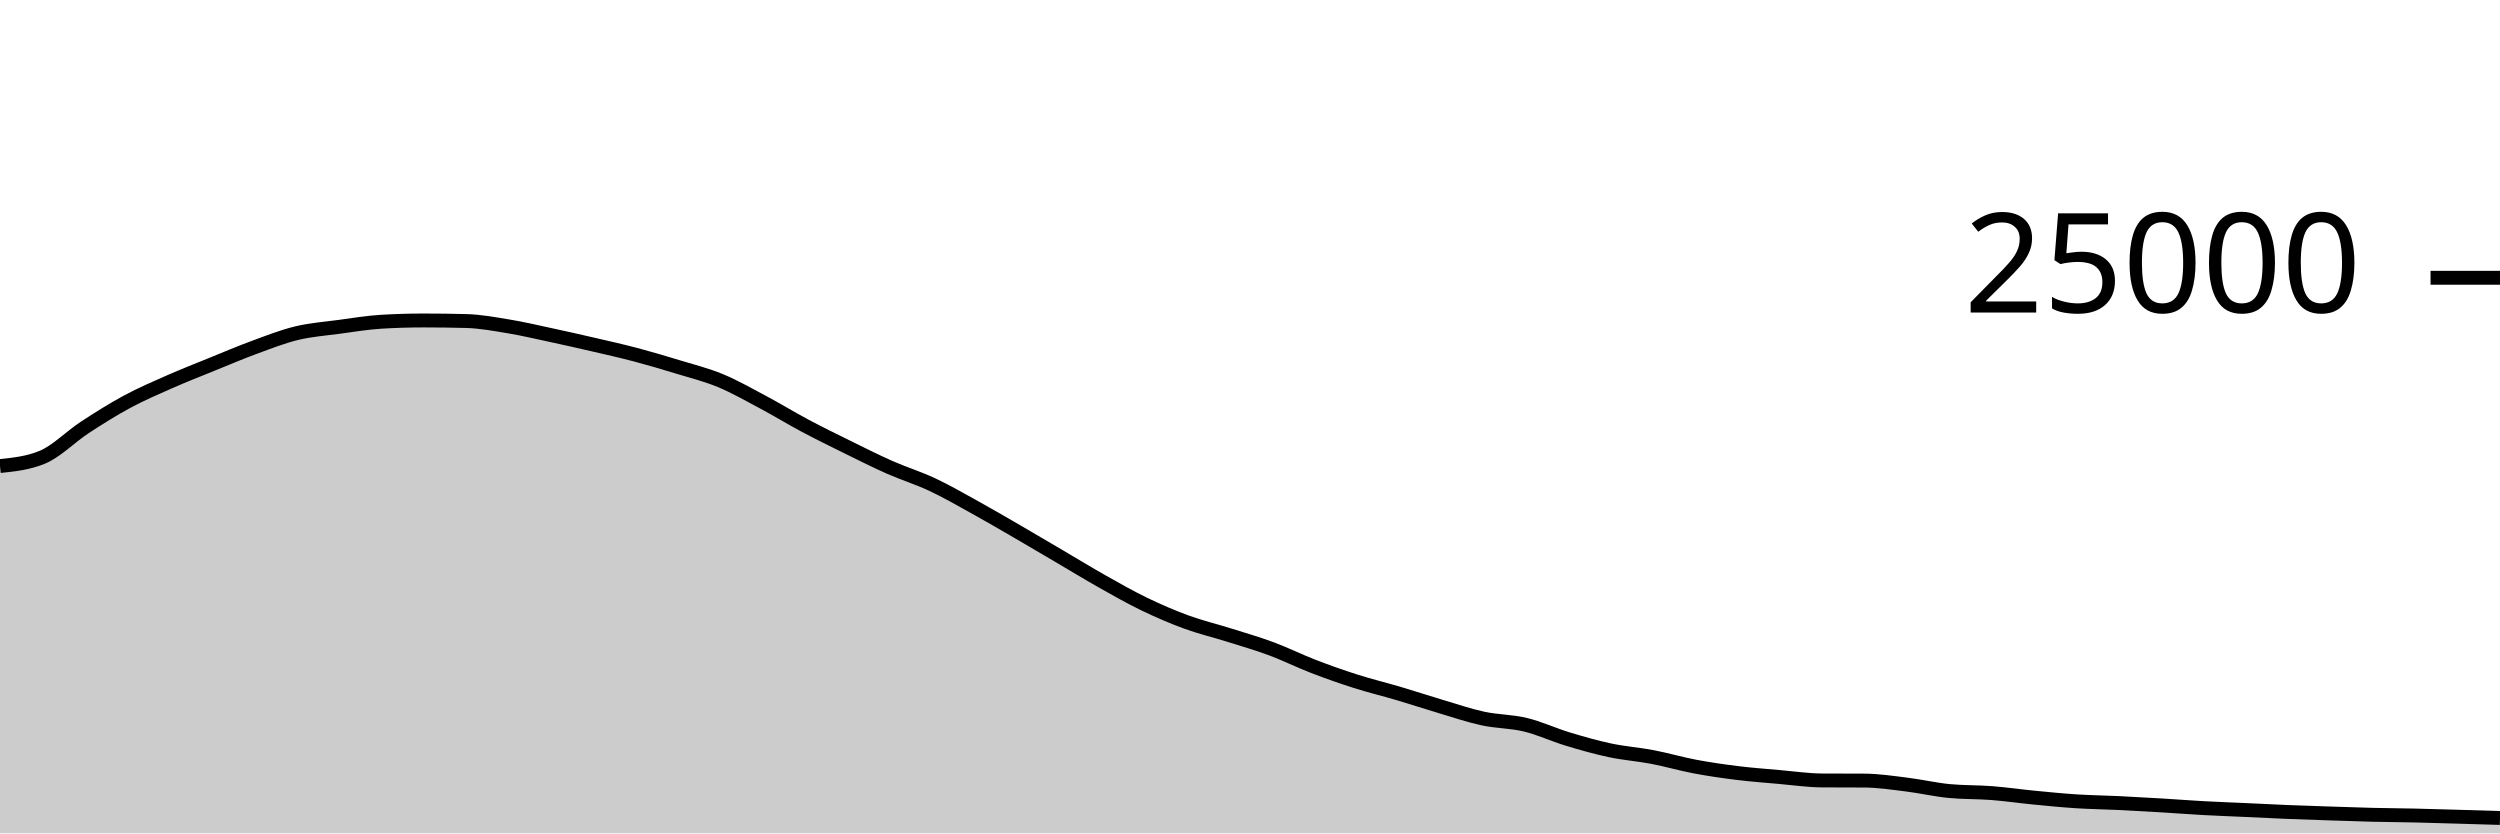
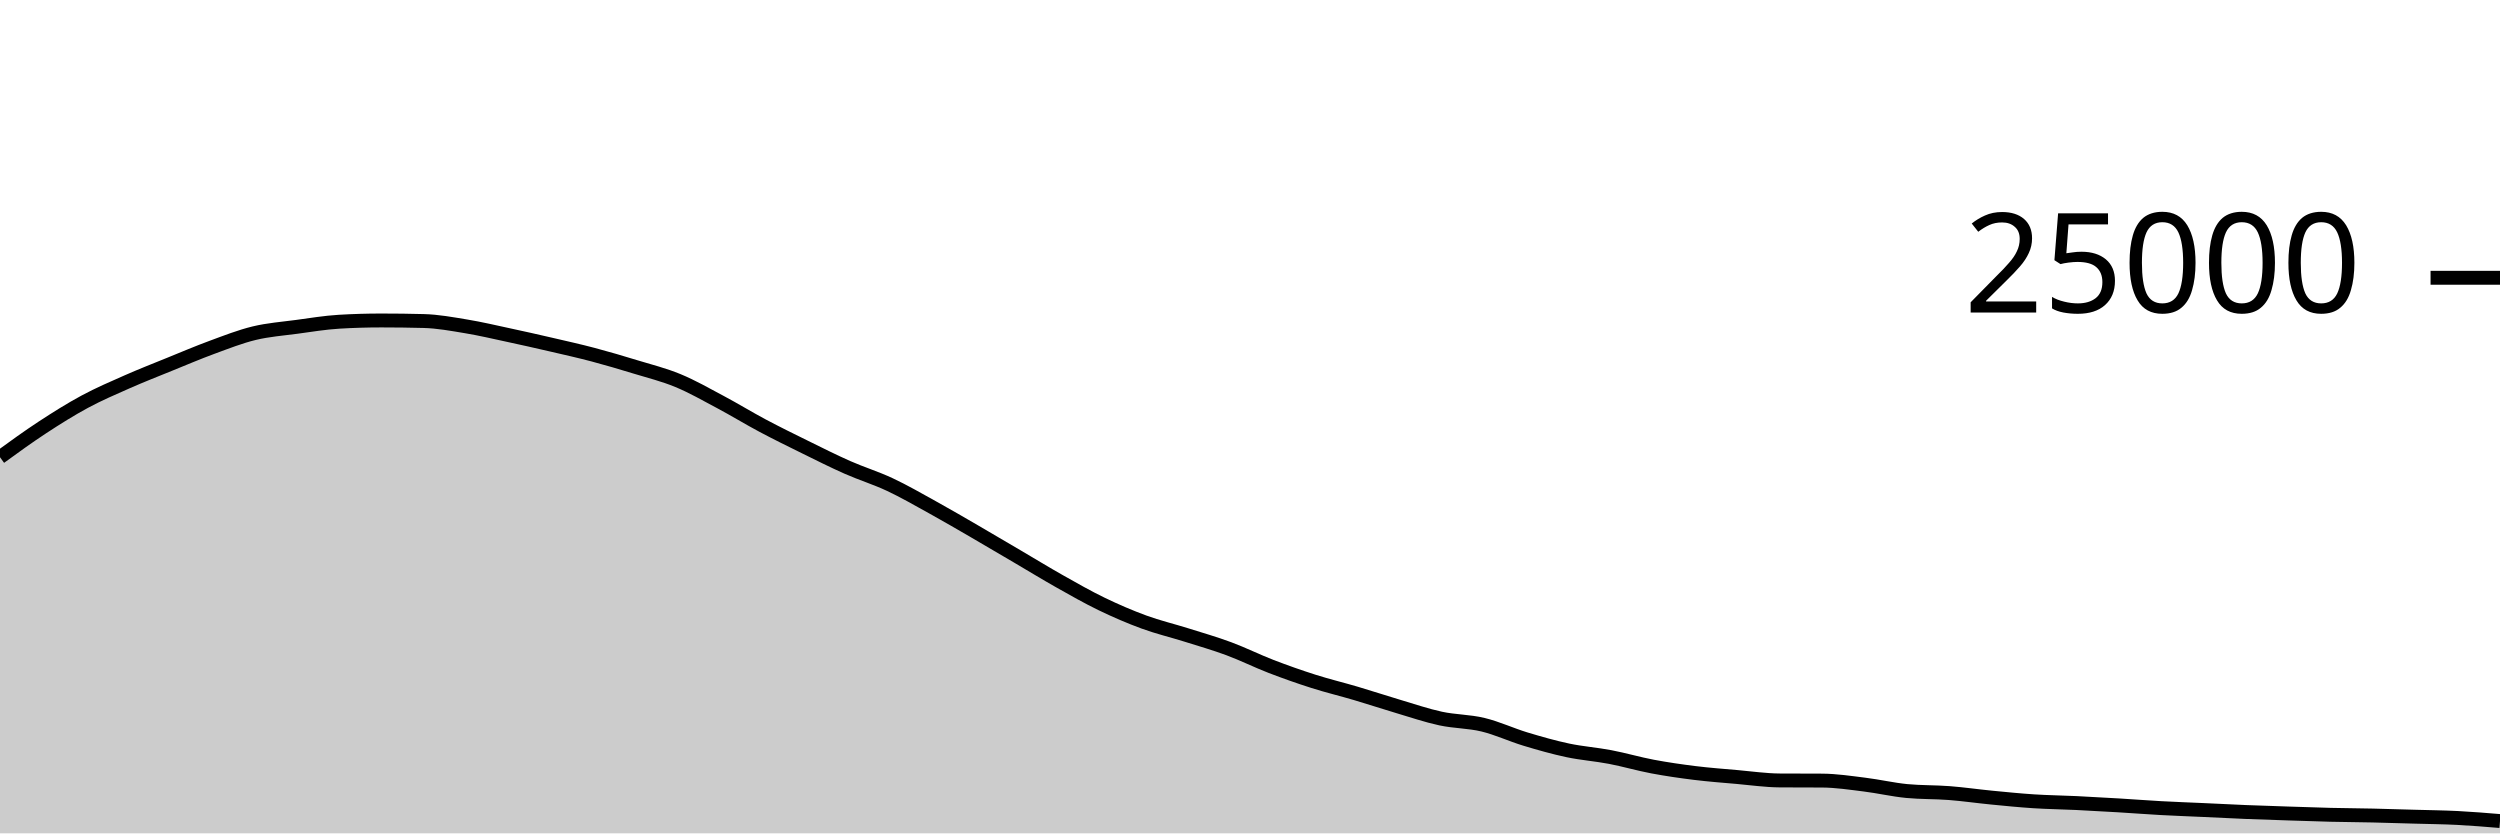
<svg xmlns="http://www.w3.org/2000/svg" viewBox="0 0 180 60">
  <g transform="translate(0,20)">
-     <path class="area" fill="rgba(0, 0, 0, 0.2)" d="M0,13.555C1.017,13.449,2.034,13.343,3.051,12.92C4.068,12.497,5.085,11.442,6.102,10.776C7.119,10.11,8.136,9.471,9.153,8.923C10.169,8.376,11.186,7.94,12.203,7.491C13.22,7.043,14.237,6.645,15.254,6.232C16.271,5.819,17.288,5.385,18.305,5.011C19.322,4.637,20.339,4.235,21.356,3.989C22.373,3.743,23.39,3.672,24.407,3.534C25.424,3.397,26.441,3.226,27.458,3.165C28.475,3.104,29.492,3.074,30.508,3.074C31.525,3.074,32.542,3.087,33.559,3.114C34.576,3.14,35.593,3.329,36.61,3.498C37.627,3.666,38.644,3.906,39.661,4.125C40.678,4.343,41.695,4.572,42.712,4.808C43.729,5.044,44.746,5.27,45.763,5.539C46.78,5.808,47.797,6.11,48.814,6.421C49.831,6.731,50.847,6.981,51.864,7.402C52.881,7.822,53.898,8.403,54.915,8.944C55.932,9.485,56.949,10.109,57.966,10.65C58.983,11.191,60,11.69,61.017,12.19C62.034,12.691,63.051,13.203,64.068,13.653C65.085,14.102,66.102,14.411,67.119,14.888C68.136,15.365,69.153,15.952,70.169,16.514C71.186,17.075,72.203,17.67,73.22,18.259C74.237,18.848,75.254,19.451,76.271,20.048C77.288,20.645,78.305,21.268,79.322,21.842C80.339,22.415,81.356,22.997,82.373,23.488C83.39,23.979,84.407,24.418,85.424,24.79C86.441,25.162,87.458,25.4,88.475,25.72C89.492,26.04,90.508,26.331,91.525,26.709C92.542,27.086,93.559,27.594,94.576,27.986C95.593,28.377,96.61,28.736,97.627,29.059C98.644,29.383,99.661,29.625,100.678,29.926C101.695,30.227,102.712,30.564,103.729,30.866C104.746,31.167,105.763,31.517,106.78,31.736C107.797,31.955,108.814,31.935,109.831,32.181C110.847,32.427,111.864,32.905,112.881,33.213C113.898,33.52,114.915,33.81,115.932,34.026C116.949,34.241,117.966,34.311,118.983,34.506C120,34.7,121.017,35,122.034,35.192C123.051,35.384,124.068,35.53,125.085,35.656C126.102,35.782,127.119,35.856,128.136,35.946C129.153,36.035,130.169,36.186,131.186,36.192C132.203,36.198,133.22,36.195,134.237,36.202C135.254,36.208,136.271,36.364,137.288,36.49C138.305,36.615,139.322,36.855,140.339,36.954C141.356,37.052,142.373,37.022,143.39,37.101C144.407,37.18,145.424,37.328,146.441,37.427C147.458,37.526,148.475,37.629,149.492,37.694C150.508,37.76,151.525,37.77,152.542,37.819C153.559,37.868,154.576,37.926,155.593,37.987C156.61,38.048,157.627,38.128,158.644,38.184C159.661,38.24,160.678,38.275,161.695,38.322C162.712,38.368,163.729,38.422,164.746,38.464C165.763,38.506,166.78,38.538,167.797,38.571C168.814,38.605,169.831,38.641,170.847,38.666C171.864,38.69,172.881,38.695,173.898,38.718C174.915,38.741,175.932,38.774,176.949,38.803C177.966,38.833,178.983,38.863,180,38.894L180,40C178.983,40,177.966,40,176.949,40C175.932,40,174.915,40,173.898,40C172.881,40,171.864,40,170.847,40C169.831,40,168.814,40,167.797,40C166.78,40,165.763,40,164.746,40C163.729,40,162.712,40,161.695,40C160.678,40,159.661,40,158.644,40C157.627,40,156.61,40,155.593,40C154.576,40,153.559,40,152.542,40C151.525,40,150.508,40,149.492,40C148.475,40,147.458,40,146.441,40C145.424,40,144.407,40,143.39,40C142.373,40,141.356,40,140.339,40C139.322,40,138.305,40,137.288,40C136.271,40,135.254,40,134.237,40C133.22,40,132.203,40,131.186,40C130.169,40,129.153,40,128.136,40C127.119,40,126.102,40,125.085,40C124.068,40,123.051,40,122.034,40C121.017,40,120,40,118.983,40C117.966,40,116.949,40,115.932,40C114.915,40,113.898,40,112.881,40C111.864,40,110.847,40,109.831,40C108.814,40,107.797,40,106.78,40C105.763,40,104.746,40,103.729,40C102.712,40,101.695,40,100.678,40C99.661,40,98.644,40,97.627,40C96.61,40,95.593,40,94.576,40C93.559,40,92.542,40,91.525,40C90.508,40,89.492,40,88.475,40C87.458,40,86.441,40,85.424,40C84.407,40,83.39,40,82.373,40C81.356,40,80.339,40,79.322,40C78.305,40,77.288,40,76.271,40C75.254,40,74.237,40,73.22,40C72.203,40,71.186,40,70.169,40C69.153,40,68.136,40,67.119,40C66.102,40,65.085,40,64.068,40C63.051,40,62.034,40,61.017,40C60,40,58.983,40,57.966,40C56.949,40,55.932,40,54.915,40C53.898,40,52.881,40,51.864,40C50.847,40,49.831,40,48.814,40C47.797,40,46.78,40,45.763,40C44.746,40,43.729,40,42.712,40C41.695,40,40.678,40,39.661,40C38.644,40,37.627,40,36.61,40C35.593,40,34.576,40,33.559,40C32.542,40,31.525,40,30.508,40C29.492,40,28.475,40,27.458,40C26.441,40,25.424,40,24.407,40C23.39,40,22.373,40,21.356,40C20.339,40,19.322,40,18.305,40C17.288,40,16.271,40,15.254,40C14.237,40,13.22,40,12.203,40C11.186,40,10.169,40,9.153,40C8.136,40,7.119,40,6.102,40C5.085,40,4.068,40,3.051,40C2.034,40,1.017,40,0,40Z" />
-     <path class="line" stroke="black" fill="none" d="M0,13.555C1.017,13.449,2.034,13.343,3.051,12.92C4.068,12.497,5.085,11.442,6.102,10.776C7.119,10.11,8.136,9.471,9.153,8.923C10.169,8.376,11.186,7.94,12.203,7.491C13.22,7.043,14.237,6.645,15.254,6.232C16.271,5.819,17.288,5.385,18.305,5.011C19.322,4.637,20.339,4.235,21.356,3.989C22.373,3.743,23.39,3.672,24.407,3.534C25.424,3.397,26.441,3.226,27.458,3.165C28.475,3.104,29.492,3.074,30.508,3.074C31.525,3.074,32.542,3.087,33.559,3.114C34.576,3.14,35.593,3.329,36.61,3.498C37.627,3.666,38.644,3.906,39.661,4.125C40.678,4.343,41.695,4.572,42.712,4.808C43.729,5.044,44.746,5.27,45.763,5.539C46.78,5.808,47.797,6.11,48.814,6.421C49.831,6.731,50.847,6.981,51.864,7.402C52.881,7.822,53.898,8.403,54.915,8.944C55.932,9.485,56.949,10.109,57.966,10.65C58.983,11.191,60,11.69,61.017,12.19C62.034,12.691,63.051,13.203,64.068,13.653C65.085,14.102,66.102,14.411,67.119,14.888C68.136,15.365,69.153,15.952,70.169,16.514C71.186,17.075,72.203,17.67,73.22,18.259C74.237,18.848,75.254,19.451,76.271,20.048C77.288,20.645,78.305,21.268,79.322,21.842C80.339,22.415,81.356,22.997,82.373,23.488C83.39,23.979,84.407,24.418,85.424,24.79C86.441,25.162,87.458,25.4,88.475,25.72C89.492,26.04,90.508,26.331,91.525,26.709C92.542,27.086,93.559,27.594,94.576,27.986C95.593,28.377,96.61,28.736,97.627,29.059C98.644,29.383,99.661,29.625,100.678,29.926C101.695,30.227,102.712,30.564,103.729,30.866C104.746,31.167,105.763,31.517,106.78,31.736C107.797,31.955,108.814,31.935,109.831,32.181C110.847,32.427,111.864,32.905,112.881,33.213C113.898,33.52,114.915,33.81,115.932,34.026C116.949,34.241,117.966,34.311,118.983,34.506C120,34.7,121.017,35,122.034,35.192C123.051,35.384,124.068,35.53,125.085,35.656C126.102,35.782,127.119,35.856,128.136,35.946C129.153,36.035,130.169,36.186,131.186,36.192C132.203,36.198,133.22,36.195,134.237,36.202C135.254,36.208,136.271,36.364,137.288,36.49C138.305,36.615,139.322,36.855,140.339,36.954C141.356,37.052,142.373,37.022,143.39,37.101C144.407,37.18,145.424,37.328,146.441,37.427C147.458,37.526,148.475,37.629,149.492,37.694C150.508,37.76,151.525,37.77,152.542,37.819C153.559,37.868,154.576,37.926,155.593,37.987C156.61,38.048,157.627,38.128,158.644,38.184C159.661,38.24,160.678,38.275,161.695,38.322C162.712,38.368,163.729,38.422,164.746,38.464C165.763,38.506,166.78,38.538,167.797,38.571C168.814,38.605,169.831,38.641,170.847,38.666C171.864,38.69,172.881,38.695,173.898,38.718C174.915,38.741,175.932,38.774,176.949,38.803C177.966,38.833,178.983,38.863,180,38.894" />
+     <path class="area" fill="rgba(0, 0, 0, 0.2)" d="M0,12.92C1.017,12.181,2.034,11.442,3.051,10.776C4.068,10.11,5.085,9.471,6.102,8.923C7.119,8.376,8.136,7.94,9.153,7.491C10.169,7.043,11.186,6.645,12.203,6.232C13.22,5.819,14.237,5.385,15.254,5.011C16.271,4.637,17.288,4.235,18.305,3.989C19.322,3.743,20.339,3.672,21.356,3.534C22.373,3.397,23.39,3.226,24.407,3.165C25.424,3.104,26.441,3.074,27.458,3.074C28.475,3.074,29.492,3.087,30.508,3.114C31.525,3.14,32.542,3.329,33.559,3.498C34.576,3.666,35.593,3.906,36.61,4.125C37.627,4.343,38.644,4.572,39.661,4.808C40.678,5.044,41.695,5.27,42.712,5.539C43.729,5.808,44.746,6.11,45.763,6.421C46.78,6.731,47.797,6.981,48.814,7.402C49.831,7.822,50.847,8.403,51.864,8.944C52.881,9.485,53.898,10.109,54.915,10.65C55.932,11.191,56.949,11.69,57.966,12.19C58.983,12.691,60,13.203,61.017,13.653C62.034,14.102,63.051,14.411,64.068,14.888C65.085,15.365,66.102,15.952,67.119,16.514C68.136,17.075,69.153,17.67,70.169,18.259C71.186,18.848,72.203,19.451,73.22,20.048C74.237,20.645,75.254,21.268,76.271,21.842C77.288,22.415,78.305,22.997,79.322,23.488C80.339,23.979,81.356,24.418,82.373,24.79C83.39,25.162,84.407,25.4,85.424,25.72C86.441,26.04,87.458,26.331,88.475,26.709C89.492,27.086,90.508,27.594,91.525,27.986C92.542,28.377,93.559,28.736,94.576,29.059C95.593,29.383,96.61,29.625,97.627,29.926C98.644,30.227,99.661,30.564,100.678,30.866C101.695,31.167,102.712,31.517,103.729,31.736C104.746,31.955,105.763,31.935,106.78,32.181C107.797,32.427,108.814,32.905,109.831,33.213C110.847,33.52,111.864,33.81,112.881,34.026C113.898,34.241,114.915,34.311,115.932,34.506C116.949,34.7,117.966,35,118.983,35.192C120,35.384,121.017,35.53,122.034,35.656C123.051,35.782,124.068,35.856,125.085,35.946C126.102,36.035,127.119,36.186,128.136,36.192C129.153,36.198,130.169,36.195,131.186,36.202C132.203,36.208,133.22,36.364,134.237,36.49C135.254,36.615,136.271,36.855,137.288,36.954C138.305,37.052,139.322,37.022,140.339,37.101C141.356,37.18,142.373,37.328,143.39,37.427C144.407,37.526,145.424,37.629,146.441,37.694C147.458,37.76,148.475,37.77,149.492,37.819C150.508,37.868,151.525,37.926,152.542,37.987C153.559,38.048,154.576,38.128,155.593,38.184C156.61,38.24,157.627,38.275,158.644,38.322C159.661,38.368,160.678,38.422,161.695,38.464C162.712,38.506,163.729,38.538,164.746,38.571C165.763,38.605,166.78,38.641,167.797,38.666C168.814,38.69,169.831,38.695,170.847,38.718C171.864,38.741,172.881,38.774,173.898,38.803C174.915,38.833,175.932,38.842,176.949,38.894C177.966,38.946,178.983,39.031,180,39.115L180,40C178.983,40,177.966,40,176.949,40C175.932,40,174.915,40,173.898,40C172.881,40,171.864,40,170.847,40C169.831,40,168.814,40,167.797,40C166.78,40,165.763,40,164.746,40C163.729,40,162.712,40,161.695,40C160.678,40,159.661,40,158.644,40C157.627,40,156.61,40,155.593,40C154.576,40,153.559,40,152.542,40C151.525,40,150.508,40,149.492,40C148.475,40,147.458,40,146.441,40C145.424,40,144.407,40,143.39,40C142.373,40,141.356,40,140.339,40C139.322,40,138.305,40,137.288,40C136.271,40,135.254,40,134.237,40C133.22,40,132.203,40,131.186,40C130.169,40,129.153,40,128.136,40C127.119,40,126.102,40,125.085,40C124.068,40,123.051,40,122.034,40C121.017,40,120,40,118.983,40C117.966,40,116.949,40,115.932,40C114.915,40,113.898,40,112.881,40C111.864,40,110.847,40,109.831,40C108.814,40,107.797,40,106.78,40C105.763,40,104.746,40,103.729,40C102.712,40,101.695,40,100.678,40C99.661,40,98.644,40,97.627,40C96.61,40,95.593,40,94.576,40C93.559,40,92.542,40,91.525,40C90.508,40,89.492,40,88.475,40C87.458,40,86.441,40,85.424,40C84.407,40,83.39,40,82.373,40C81.356,40,80.339,40,79.322,40C78.305,40,77.288,40,76.271,40C75.254,40,74.237,40,73.22,40C72.203,40,71.186,40,70.169,40C69.153,40,68.136,40,67.119,40C66.102,40,65.085,40,64.068,40C63.051,40,62.034,40,61.017,40C60,40,58.983,40,57.966,40C56.949,40,55.932,40,54.915,40C53.898,40,52.881,40,51.864,40C50.847,40,49.831,40,48.814,40C47.797,40,46.78,40,45.763,40C44.746,40,43.729,40,42.712,40C41.695,40,40.678,40,39.661,40C38.644,40,37.627,40,36.61,40C35.593,40,34.576,40,33.559,40C32.542,40,31.525,40,30.508,40C29.492,40,28.475,40,27.458,40C26.441,40,25.424,40,24.407,40C23.39,40,22.373,40,21.356,40C20.339,40,19.322,40,18.305,40C17.288,40,16.271,40,15.254,40C14.237,40,13.22,40,12.203,40C11.186,40,10.169,40,9.153,40C8.136,40,7.119,40,6.102,40C5.085,40,4.068,40,3.051,40C2.034,40,1.017,40,0,40Z" />
+     <path class="line" stroke="black" fill="none" d="M0,12.92C1.017,12.181,2.034,11.442,3.051,10.776C4.068,10.11,5.085,9.471,6.102,8.923C7.119,8.376,8.136,7.94,9.153,7.491C10.169,7.043,11.186,6.645,12.203,6.232C13.22,5.819,14.237,5.385,15.254,5.011C16.271,4.637,17.288,4.235,18.305,3.989C19.322,3.743,20.339,3.672,21.356,3.534C22.373,3.397,23.39,3.226,24.407,3.165C25.424,3.104,26.441,3.074,27.458,3.074C28.475,3.074,29.492,3.087,30.508,3.114C31.525,3.14,32.542,3.329,33.559,3.498C34.576,3.666,35.593,3.906,36.61,4.125C37.627,4.343,38.644,4.572,39.661,4.808C40.678,5.044,41.695,5.27,42.712,5.539C43.729,5.808,44.746,6.11,45.763,6.421C46.78,6.731,47.797,6.981,48.814,7.402C49.831,7.822,50.847,8.403,51.864,8.944C52.881,9.485,53.898,10.109,54.915,10.65C55.932,11.191,56.949,11.69,57.966,12.19C58.983,12.691,60,13.203,61.017,13.653C62.034,14.102,63.051,14.411,64.068,14.888C65.085,15.365,66.102,15.952,67.119,16.514C68.136,17.075,69.153,17.67,70.169,18.259C71.186,18.848,72.203,19.451,73.22,20.048C74.237,20.645,75.254,21.268,76.271,21.842C77.288,22.415,78.305,22.997,79.322,23.488C80.339,23.979,81.356,24.418,82.373,24.79C83.39,25.162,84.407,25.4,85.424,25.72C86.441,26.04,87.458,26.331,88.475,26.709C89.492,27.086,90.508,27.594,91.525,27.986C92.542,28.377,93.559,28.736,94.576,29.059C95.593,29.383,96.61,29.625,97.627,29.926C98.644,30.227,99.661,30.564,100.678,30.866C101.695,31.167,102.712,31.517,103.729,31.736C104.746,31.955,105.763,31.935,106.78,32.181C107.797,32.427,108.814,32.905,109.831,33.213C110.847,33.52,111.864,33.81,112.881,34.026C113.898,34.241,114.915,34.311,115.932,34.506C116.949,34.7,117.966,35,118.983,35.192C120,35.384,121.017,35.53,122.034,35.656C123.051,35.782,124.068,35.856,125.085,35.946C126.102,36.035,127.119,36.186,128.136,36.192C129.153,36.198,130.169,36.195,131.186,36.202C132.203,36.208,133.22,36.364,134.237,36.49C135.254,36.615,136.271,36.855,137.288,36.954C138.305,37.052,139.322,37.022,140.339,37.101C141.356,37.18,142.373,37.328,143.39,37.427C144.407,37.526,145.424,37.629,146.441,37.694C147.458,37.76,148.475,37.77,149.492,37.819C150.508,37.868,151.525,37.926,152.542,37.987C153.559,38.048,154.576,38.128,155.593,38.184C156.61,38.24,157.627,38.275,158.644,38.322C159.661,38.368,160.678,38.422,161.695,38.464C162.712,38.506,163.729,38.538,164.746,38.571C165.763,38.605,166.78,38.641,167.797,38.666C168.814,38.69,169.831,38.695,170.847,38.718C171.864,38.741,172.881,38.774,173.898,38.803C174.915,38.833,175.932,38.842,176.949,38.894C177.966,38.946,178.983,39.031,180,39.115" />
    <path class="axis-ceiling" stroke-width="1" stroke="black" fill="none" d="M175,0L180,0" />
    <text class="axis-ceiling-label" font-family="sans-serif" text-anchor="end" font-size="10px" x="170" y="2.5">25000</text>
  </g>
</svg>
